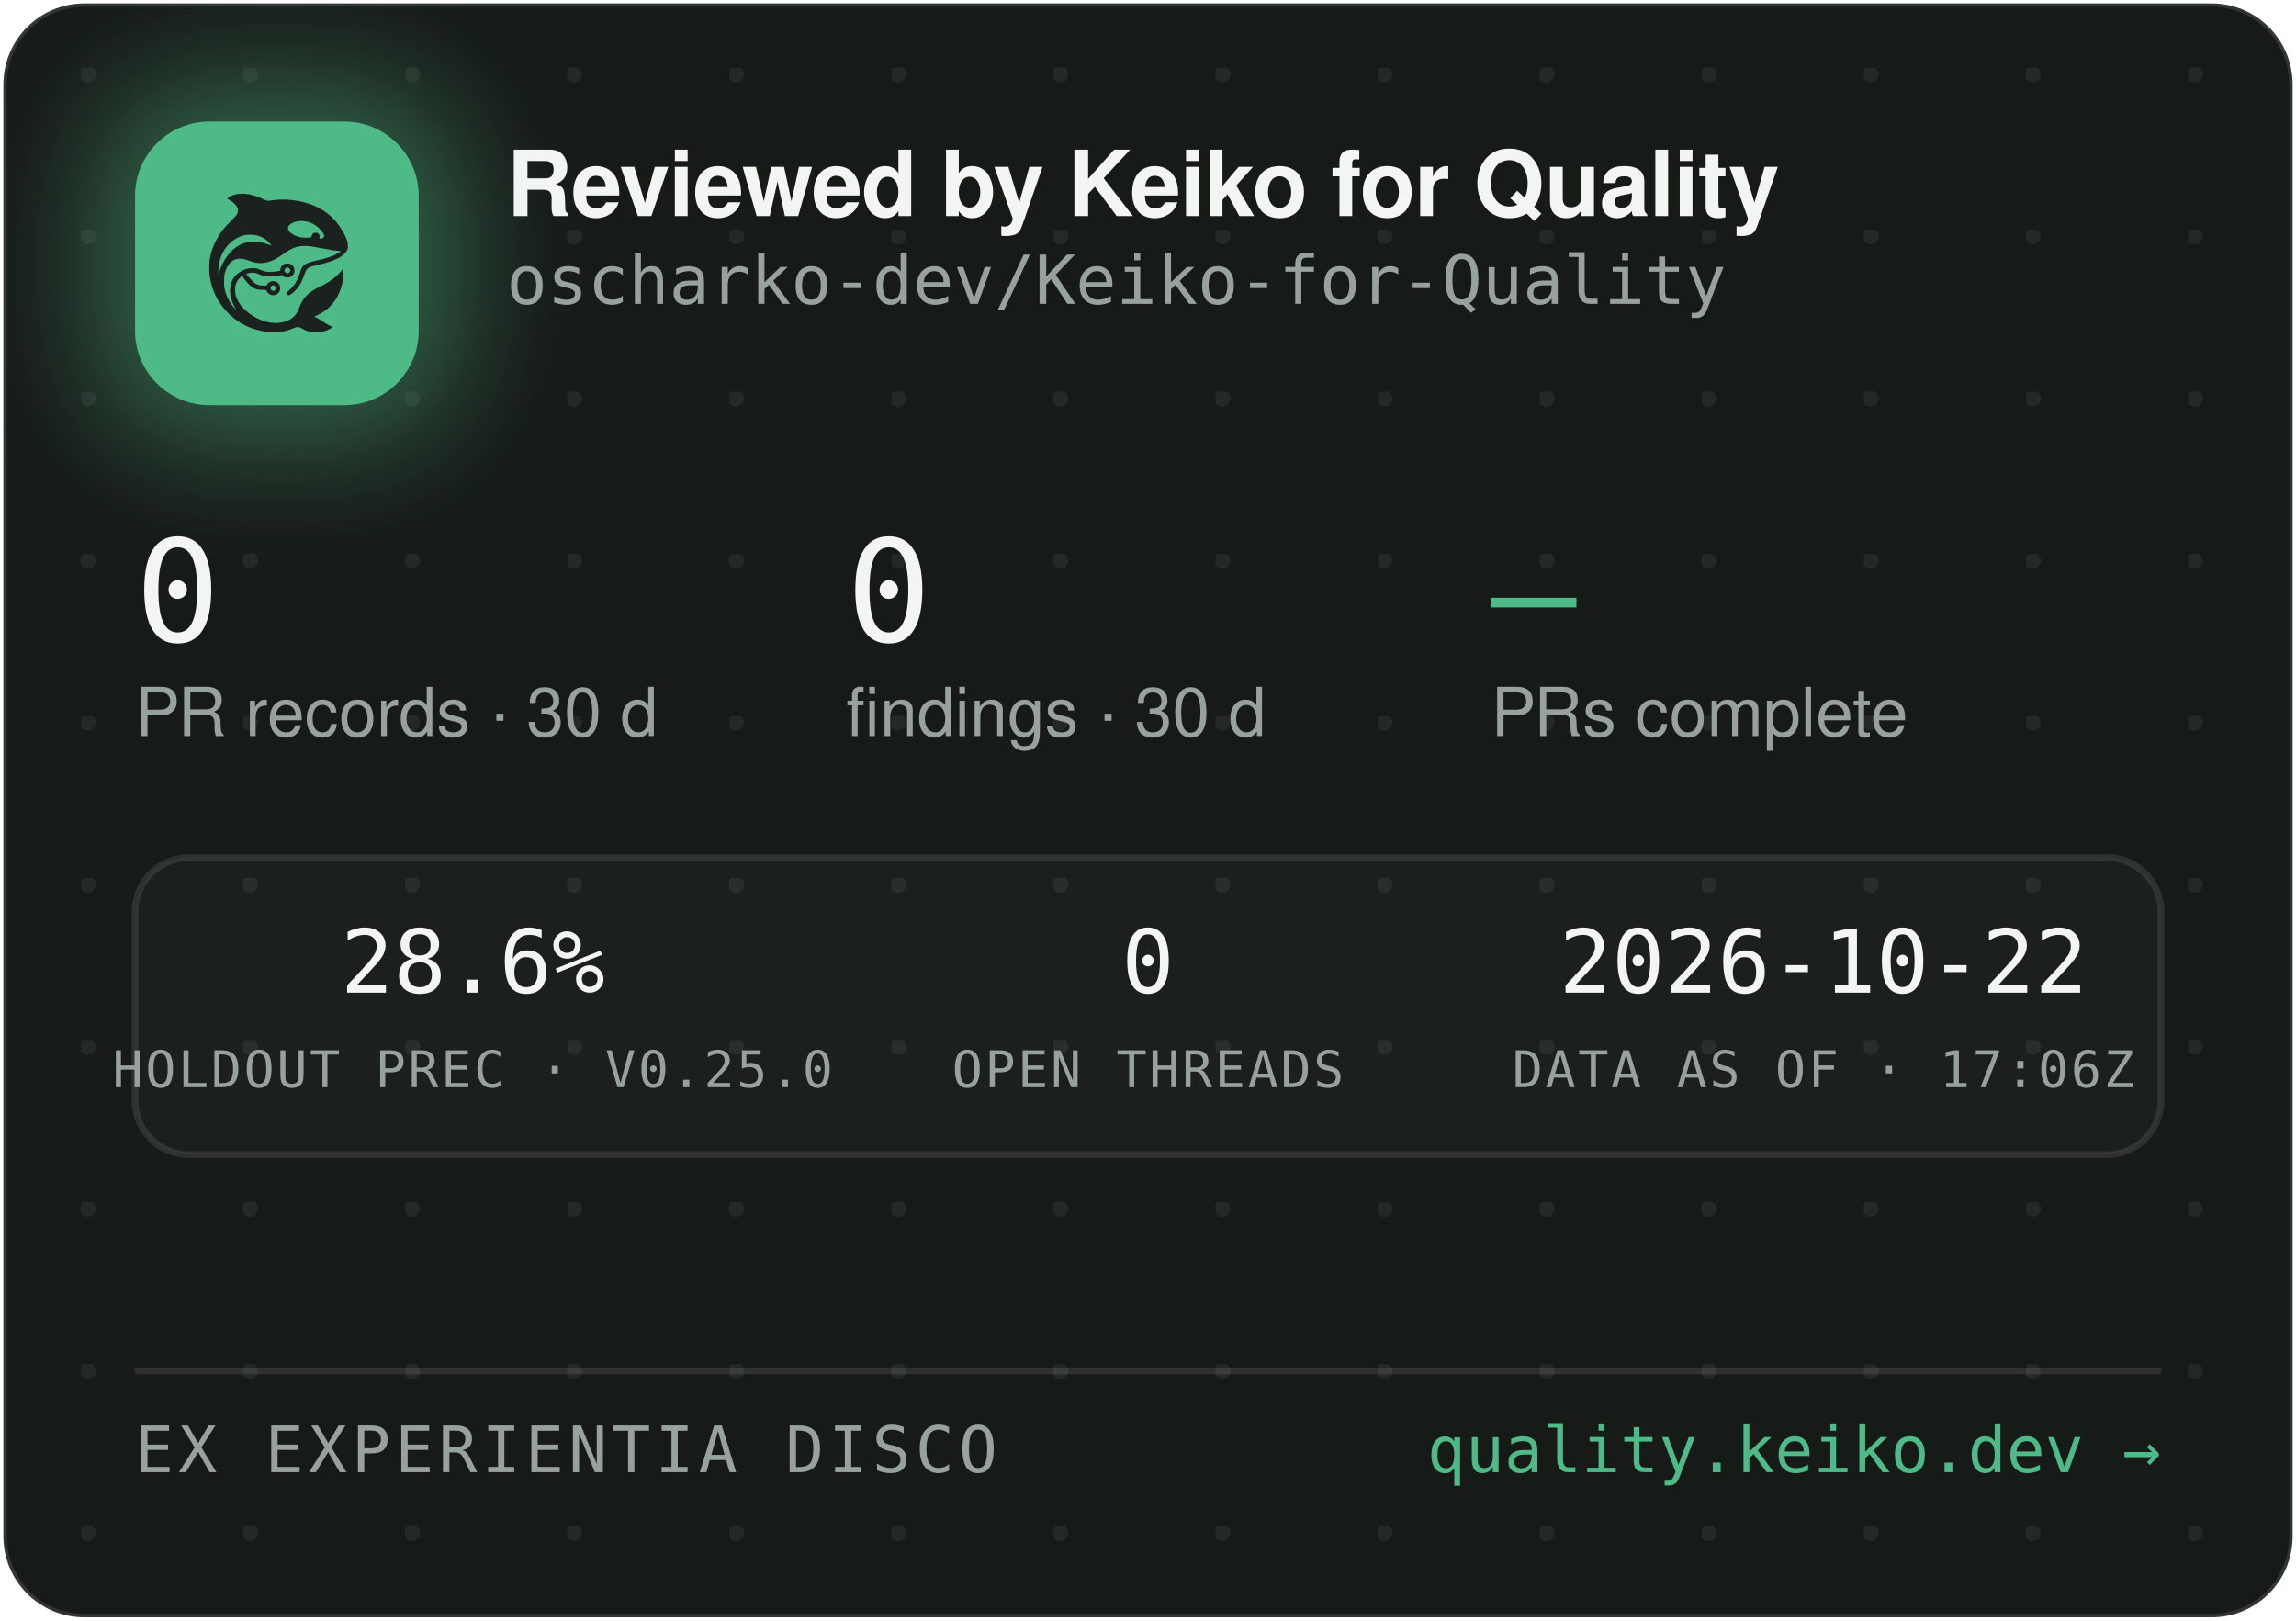
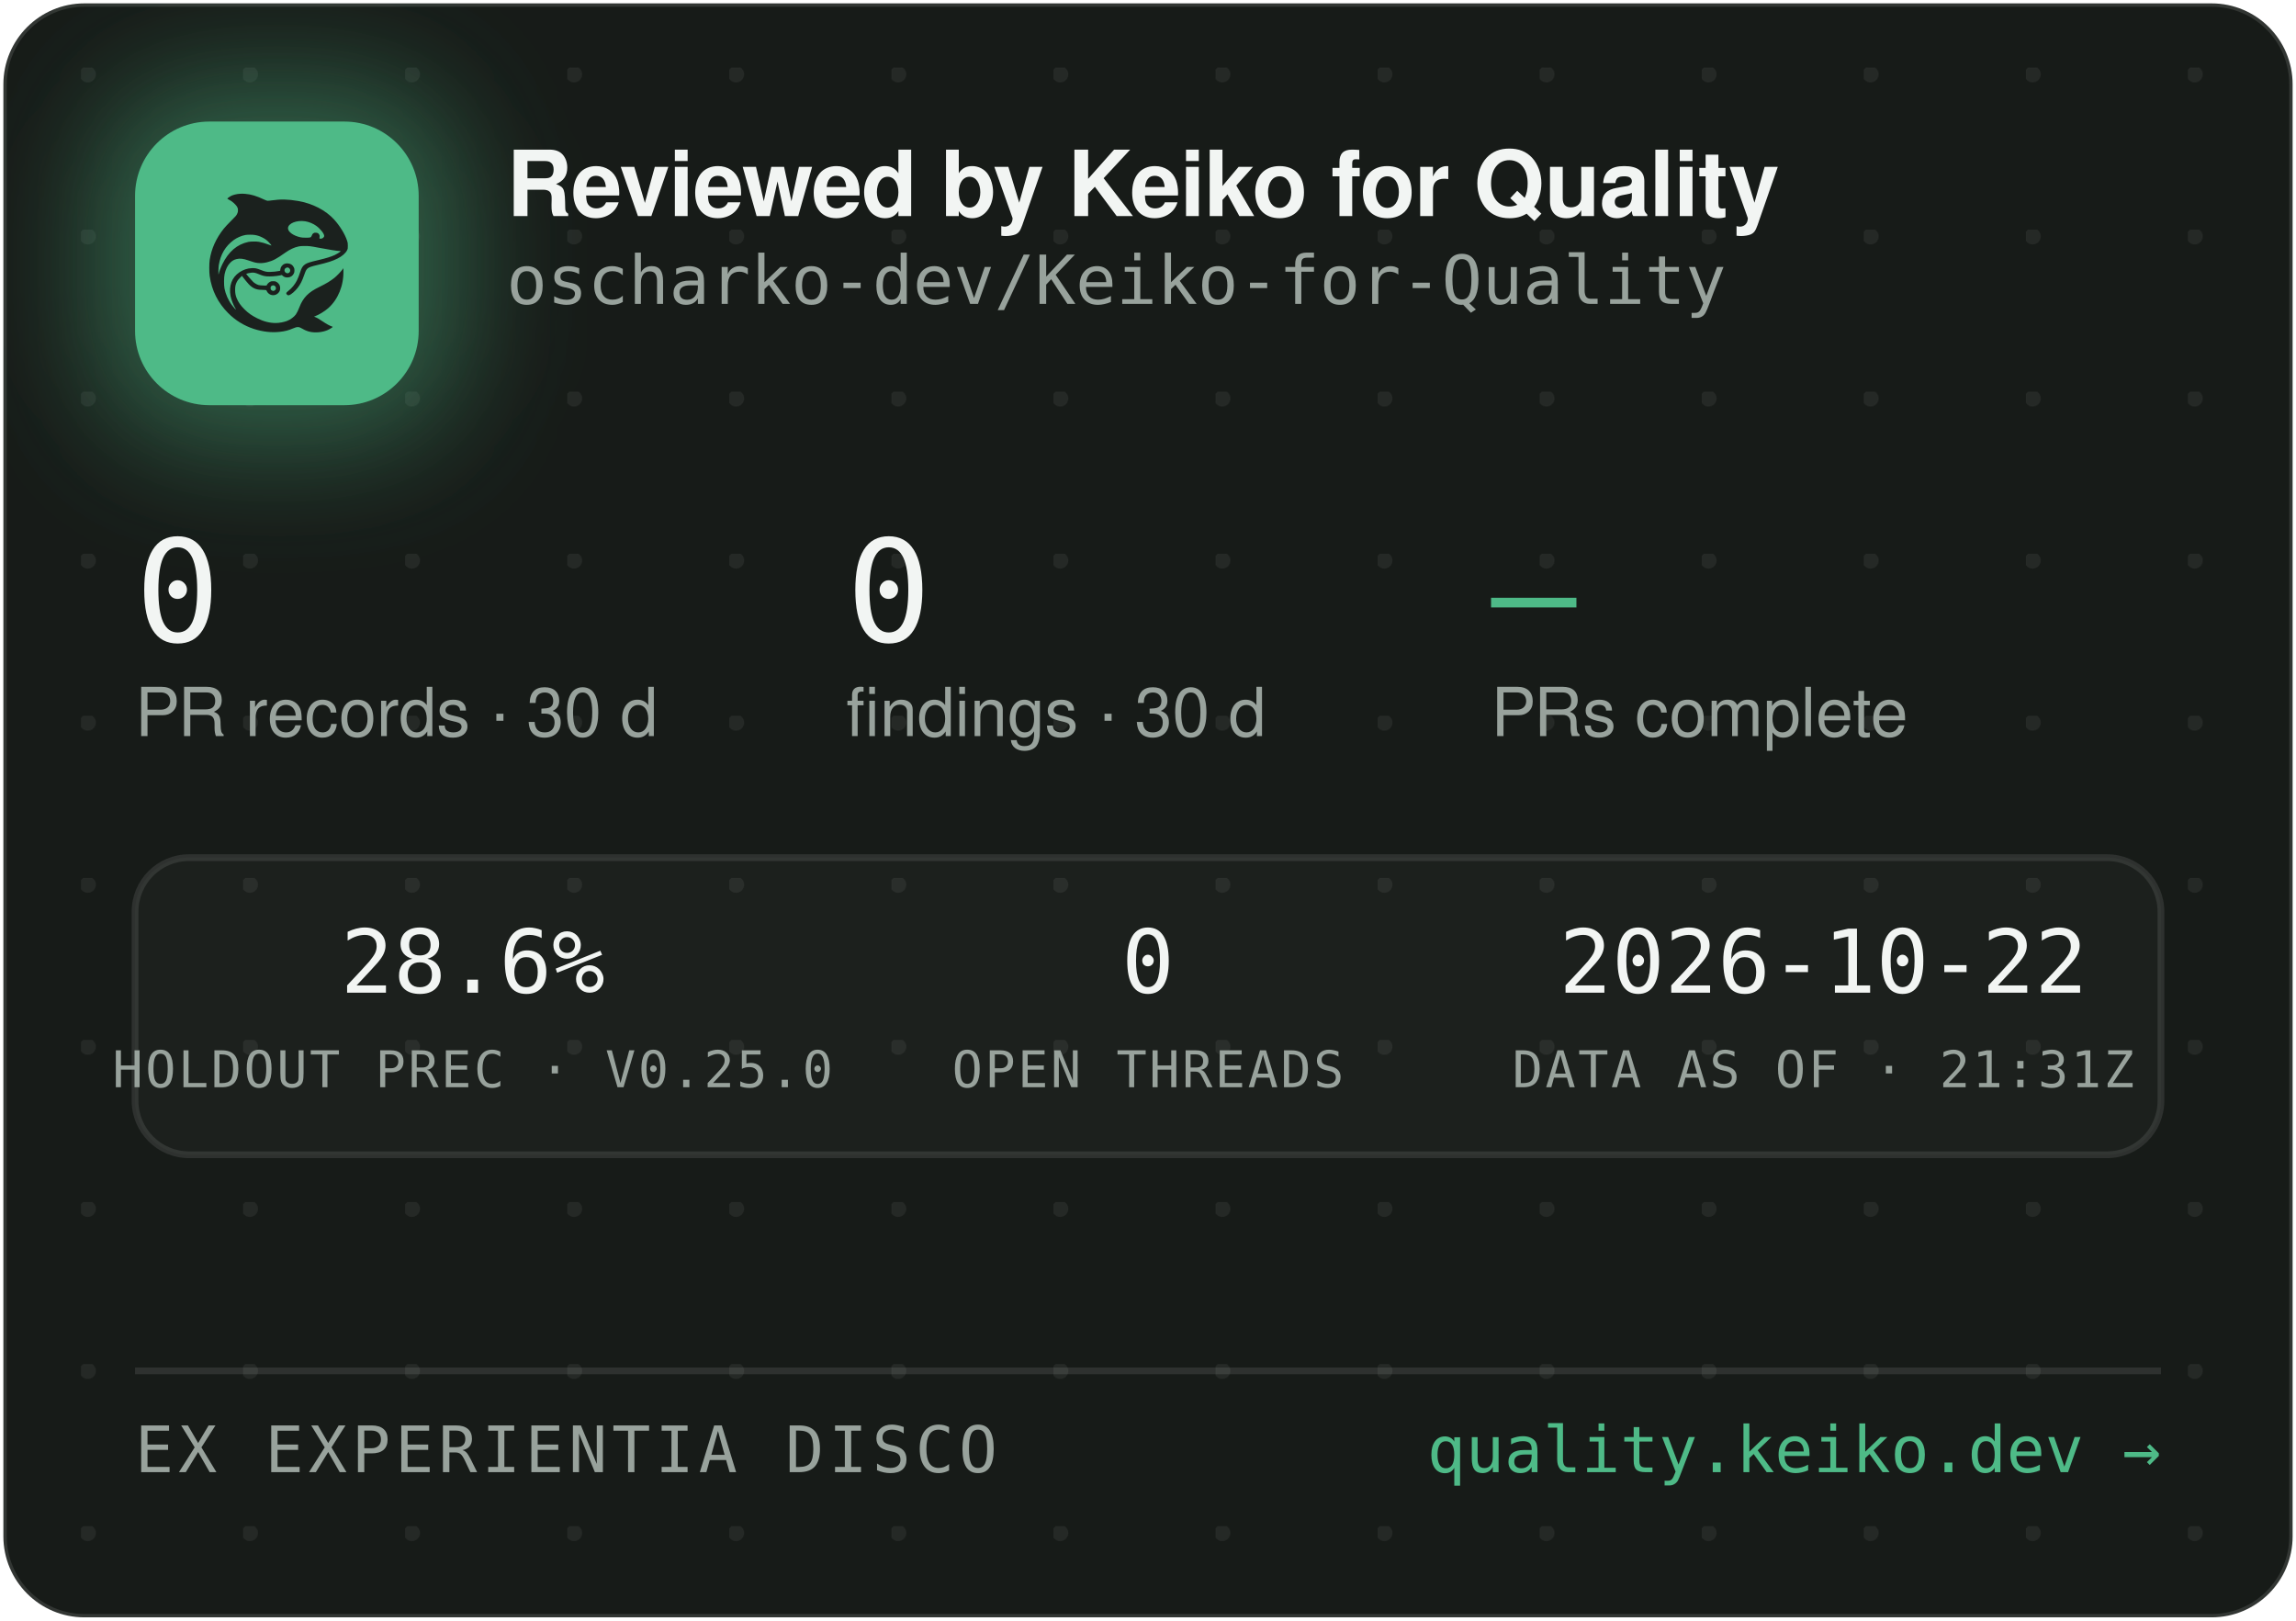
<svg xmlns="http://www.w3.org/2000/svg" width="340" height="240" viewBox="0 0 340 240" role="img" aria-label="Reviewed by Keiko for Quality — oscharko-dev/Keiko-for-Quality">
  <defs>
    <pattern id="dots" width="24" height="24" patternUnits="userSpaceOnUse" x="12" y="10">
      <circle cx="1" cy="1" r="1.2" fill="rgba(233,237,235,0.07)" />
    </pattern>
    <filter id="glow" x="-60%" y="-60%" width="220%" height="220%">
      <feGaussianBlur stdDeviation="9" />
    </filter>
    <clipPath id="card">
      <rect x="0.5" y="0.5" width="339" height="239" rx="12" />
    </clipPath>
  </defs>
  <rect x="0.5" y="0.5" width="339" height="239" rx="12" fill="#171B18" stroke="rgba(255,255,255,0.12)" />
  <rect x="0.5" y="0.5" width="339" height="239" rx="12" fill="url(#dots)" />
  <g clip-path="url(#card)">
    <rect x="14" y="12" width="54" height="54" rx="16" fill="rgba(78,186,135,0.45)" filter="url(#glow)" />
    <rect x="20" y="18" width="42" height="42" rx="11" fill="#4EBA87" />
    <g transform="translate(24,22) scale(0.03320312)">
      <g transform="translate(1024 0) scale(-1 1)">
        <g transform="translate(1024, 1024) scale(-0.1, -0.1)" fill="#1B211E" stroke="none">
          <path d="M3465 8223 c-144 -8 -314 -52 -408 -105 -69 -39 -146 -99 -146 -113 0 -5 30 -24 68 -42 146 -70 323 -229 377 -340 25 -49 29 -70 29 -138 -1 -72 -5 -88 -39 -160 -36 -75 -54 -95 -265 -305 -134 -132 -270 -279 -331 -355 -339 -425 -552 -896 -626 -1390 -25 -165 -25 -549 0 -720 92 -645 368 -1196 826 -1655 322 -324 710 -562 1145 -704 389 -126 793 -172 1155 -130 235 27 377 63 579 149 205 87 268 86 423 -7 102 -62 231 -115 335 -138 247 -56 562 -26 794 74 92 40 244 136 232 146 -4 3 -26 12 -48 19 -86 28 -246 116 -385 211 -162 112 -284 182 -357 207 l-48 17 40 15 c185 70 436 223 595 363 438 386 695 1014 678 1663 l-3 120 -50 -70 c-64 -90 -248 -280 -350 -362 -171 -136 -366 -255 -645 -391 -288 -140 -442 -243 -590 -391 -136 -137 -247 -316 -325 -526 -47 -127 -114 -262 -160 -326 -79 -107 -237 -224 -384 -283 -136 -55 -355 -96 -514 -96 -274 0 -548 71 -832 215 -242 123 -375 216 -553 389 -175 171 -287 332 -361 517 -44 114 -63 216 -63 359 0 152 17 233 74 350 35 70 59 102 136 179 l95 94 21 -29 c55 -75 219 -277 277 -338 171 -183 337 -256 582 -256 56 0 126 -3 155 -7 53 -6 54 -7 76 -57 30 -66 97 -128 172 -156 151 -57 318 11 395 160 33 62 34 193 3 261 -30 64 -88 125 -148 157 -44 23 -63 27 -141 27 -78 0 -97 -4 -140 -27 -58 -30 -131 -105 -141 -142 -6 -25 -8 -26 -93 -26 -47 0 -131 5 -186 10 -87 8 -111 15 -182 51 -45 22 -109 66 -143 96 -59 53 -326 361 -319 367 14 11 179 47 241 52 102 9 177 -7 318 -66 158 -66 243 -89 357 -99 157 -12 413 5 582 40 l93 19 44 -39 c59 -52 135 -75 228 -69 117 8 212 72 262 176 23 47 28 71 28 138 0 70 -4 89 -29 138 -55 110 -145 167 -270 174 -65 3 -91 0 -137 -18 -107 -40 -183 -140 -195 -257 l-6 -52 -51 -11 c-104 -23 -285 -41 -411 -42 -149 -1 -211 12 -402 88 -186 74 -256 88 -403 81 -193 -8 -377 -70 -546 -182 -342 -228 -485 -611 -399 -1064 30 -157 119 -388 209 -541 20 -35 35 -64 33 -66 -8 -8 -111 108 -190 214 -154 206 -278 489 -324 737 -28 154 -25 492 6 635 46 216 133 391 256 514 82 82 161 128 271 156 152 39 300 23 529 -57 217 -76 308 -101 410 -114 137 -17 284 -7 426 30 272 70 414 145 809 425 217 153 399 238 610 283 64 14 129 18 265 18 197 0 269 -9 615 -76 461 -89 843 -149 952 -149 41 0 41 0 23 -20 -28 -31 -169 -119 -254 -158 -167 -77 -388 -145 -716 -222 -399 -93 -508 -128 -608 -194 -102 -68 -160 -160 -217 -346 -35 -115 -102 -286 -149 -378 -85 -168 -227 -341 -377 -458 -105 -82 -115 -107 -69 -162 29 -34 65 -44 109 -29 86 29 261 181 371 322 126 162 201 309 295 581 61 176 90 232 145 283 62 57 163 93 470 165 439 104 640 169 863 278 206 100 368 240 434 375 32 67 33 71 33 198 -1 120 -3 138 -34 229 -98 294 -319 655 -573 936 -381 421 -968 723 -1618 834 -448 76 -767 83 -1169 25 -80 -12 -165 -19 -190 -17 -26 3 -90 26 -146 53 -343 162 -576 233 -842 255 -114 9 -141 10 -248 3z m2926 -1227 c164 -27 346 -102 485 -202 181 -129 354 -348 354 -448 0 -64 -75 -126 -154 -126 -60 0 -63 4 -52 70 8 50 7 65 -9 100 -29 64 -74 93 -151 98 -54 4 -70 1 -107 -21 -42 -25 -61 -52 -91 -129 -25 -64 -55 -73 -246 -73 -121 0 -187 5 -248 18 -318 70 -556 242 -556 402 0 218 388 374 775 311z m-2249 -611 c119 -21 208 -50 321 -106 114 -56 177 -100 266 -184 67 -63 157 -173 148 -181 -2 -3 -61 18 -130 45 -131 52 -298 100 -427 122 -113 20 -367 17 -470 -4 -502 -106 -885 -433 -1160 -992 -70 -142 -160 -379 -160 -424 0 -9 -5 -23 -11 -31 -13 -19 -5 316 10 410 80 482 295 846 661 1117 145 107 350 197 522 228 100 18 326 18 430 0z m1485 -1456 c95 -36 119 -159 42 -223 -78 -66 -209 -1 -209 104 0 60 33 100 99 121 36 10 36 10 68 -2z m-591 -822 c29 -26 37 -42 40 -77 6 -54 -9 -86 -55 -117 -41 -28 -70 -29 -119 -4 -44 22 -62 55 -62 112 0 51 13 75 53 99 50 31 101 26 143 -13z" />
        </g>
      </g>
    </g>
    <text x="75" y="32" font-family="-apple-system,'Segoe UI',Helvetica,Arial,sans-serif" font-size="13.5" font-weight="650" letter-spacing="-0.14" fill="#F2F5F3">Reviewed by Keiko for Quality</text>
    <text x="75" y="45" font-family="'JetBrains Mono',SFMono-Regular,Consolas,Menlo,monospace" font-size="10" fill="#98A29C">oscharko-dev/Keiko-for-Quality</text>
    <text x="20" y="95" font-family="'JetBrains Mono',SFMono-Regular,Consolas,Menlo,monospace" font-size="21" fill="#F2F5F3">0</text>
    <text x="20" y="109" font-family="-apple-system,'Segoe UI',Helvetica,Arial,sans-serif" font-size="10" fill="#98A29C">PR records · 30 d</text>
    <text x="125.3" y="95" font-family="'JetBrains Mono',SFMono-Regular,Consolas,Menlo,monospace" font-size="21" fill="#F2F5F3">0</text>
    <text x="125.3" y="109" font-family="-apple-system,'Segoe UI',Helvetica,Arial,sans-serif" font-size="10" fill="#98A29C">findings · 30 d</text>
    <text x="220.8" y="95" font-family="'JetBrains Mono',SFMono-Regular,Consolas,Menlo,monospace" font-size="21" fill="#4EBA87">—</text>
    <text x="220.8" y="109" font-family="-apple-system,'Segoe UI',Helvetica,Arial,sans-serif" font-size="10" fill="#98A29C">PRs complete</text>
    <rect x="20" y="127" width="300" height="44" rx="8" fill="rgba(255,255,255,0.025)" stroke="rgba(255,255,255,0.1)" />
    <text x="70" y="147" text-anchor="middle" font-family="'JetBrains Mono',SFMono-Regular,Consolas,Menlo,monospace" font-size="13" fill="#F2F5F3">28.6%</text>
    <text x="70" y="161" text-anchor="middle" font-family="'JetBrains Mono',SFMono-Regular,Consolas,Menlo,monospace" font-size="7.5" letter-spacing="0.35" fill="#98A29C">HOLDOUT PREC · V0.25.0</text>
    <text x="170" y="147" text-anchor="middle" font-family="'JetBrains Mono',SFMono-Regular,Consolas,Menlo,monospace" font-size="13" fill="#F2F5F3">0</text>
    <text x="170" y="161" text-anchor="middle" font-family="'JetBrains Mono',SFMono-Regular,Consolas,Menlo,monospace" font-size="7.5" letter-spacing="0.35" fill="#98A29C">OPEN THREADS</text>
    <text x="270" y="147" text-anchor="middle" font-family="'JetBrains Mono',SFMono-Regular,Consolas,Menlo,monospace" font-size="13" fill="#F2F5F3">2026-10-22</text>
-     <text x="270" y="161" text-anchor="middle" font-family="'JetBrains Mono',SFMono-Regular,Consolas,Menlo,monospace" font-size="7.5" letter-spacing="0.35" fill="#98A29C">DATA AS OF · 17:06Z</text>
+     <text x="270" y="161" text-anchor="middle" font-family="'JetBrains Mono',SFMono-Regular,Consolas,Menlo,monospace" font-size="7.5" letter-spacing="0.35" fill="#98A29C">DATA AS OF · 21:31Z</text>
    <line x1="20" y1="203" x2="320" y2="203" stroke="rgba(255,255,255,0.1)" />
    <text x="20" y="218" font-family="'JetBrains Mono',SFMono-Regular,Consolas,Menlo,monospace" font-size="9.5" letter-spacing="0.7" fill="#98A29C">EX EXPERIENTIA DISCO</text>
    <text x="320" y="218" text-anchor="end" font-family="'JetBrains Mono',SFMono-Regular,Consolas,Menlo,monospace" font-size="9.5" fill="#4EBA87">quality.keiko.dev →</text>
  </g>
</svg>
